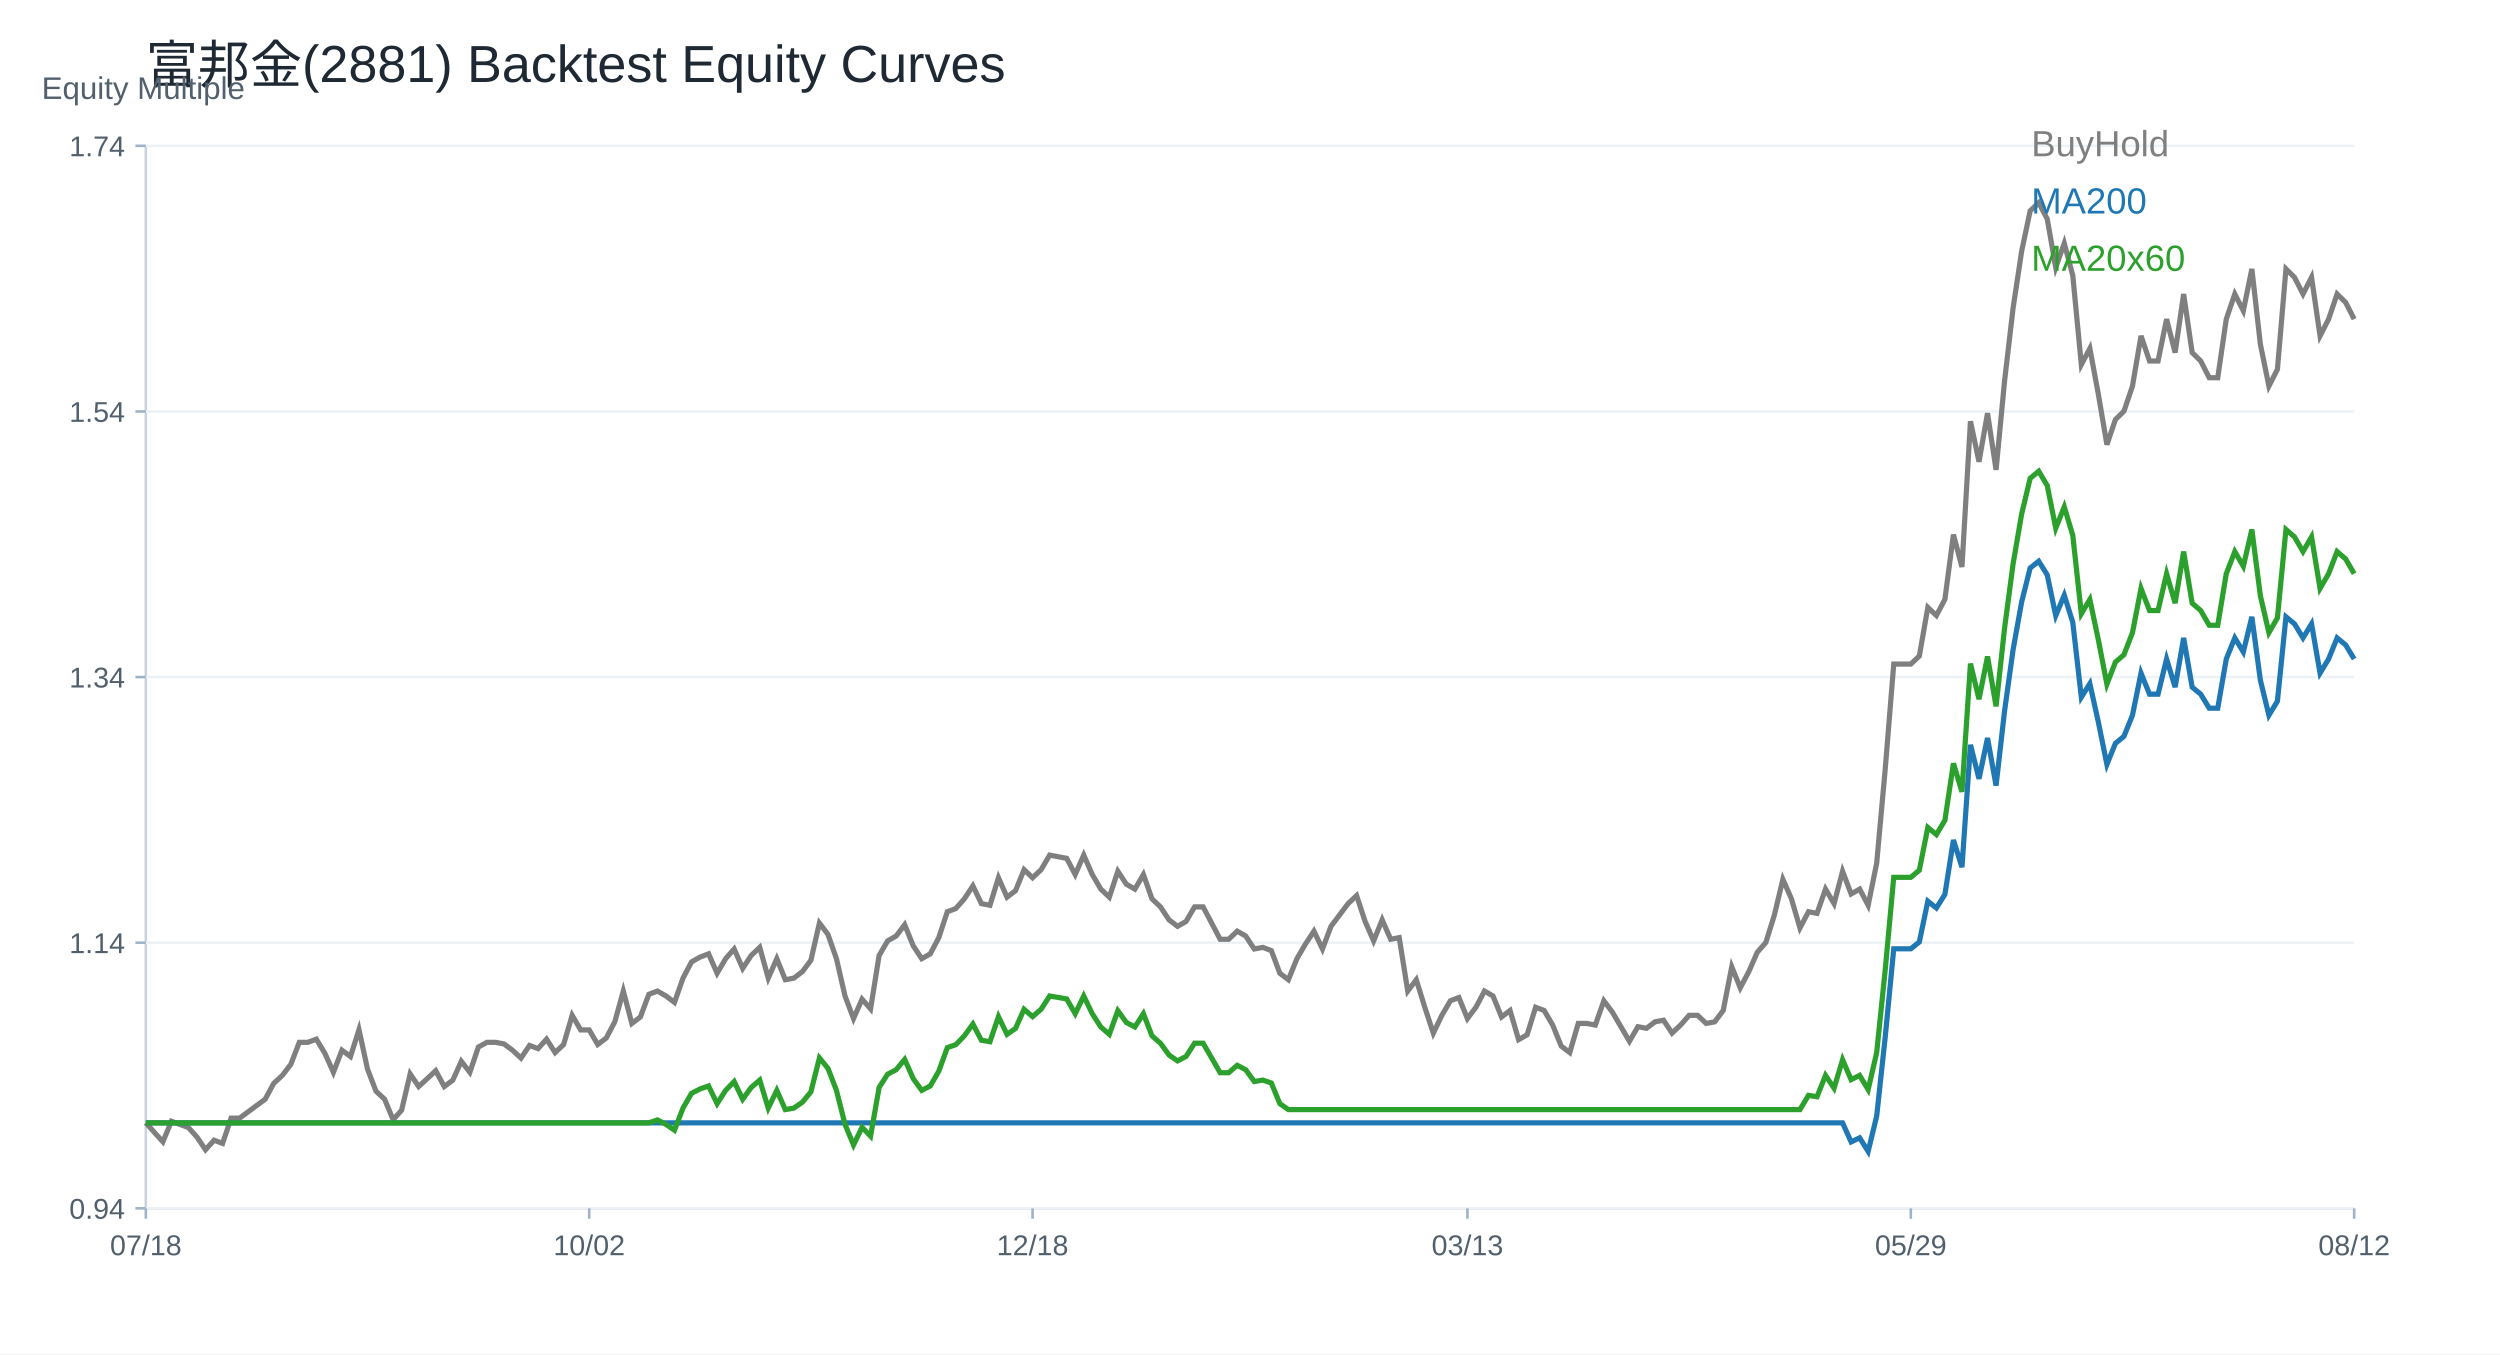
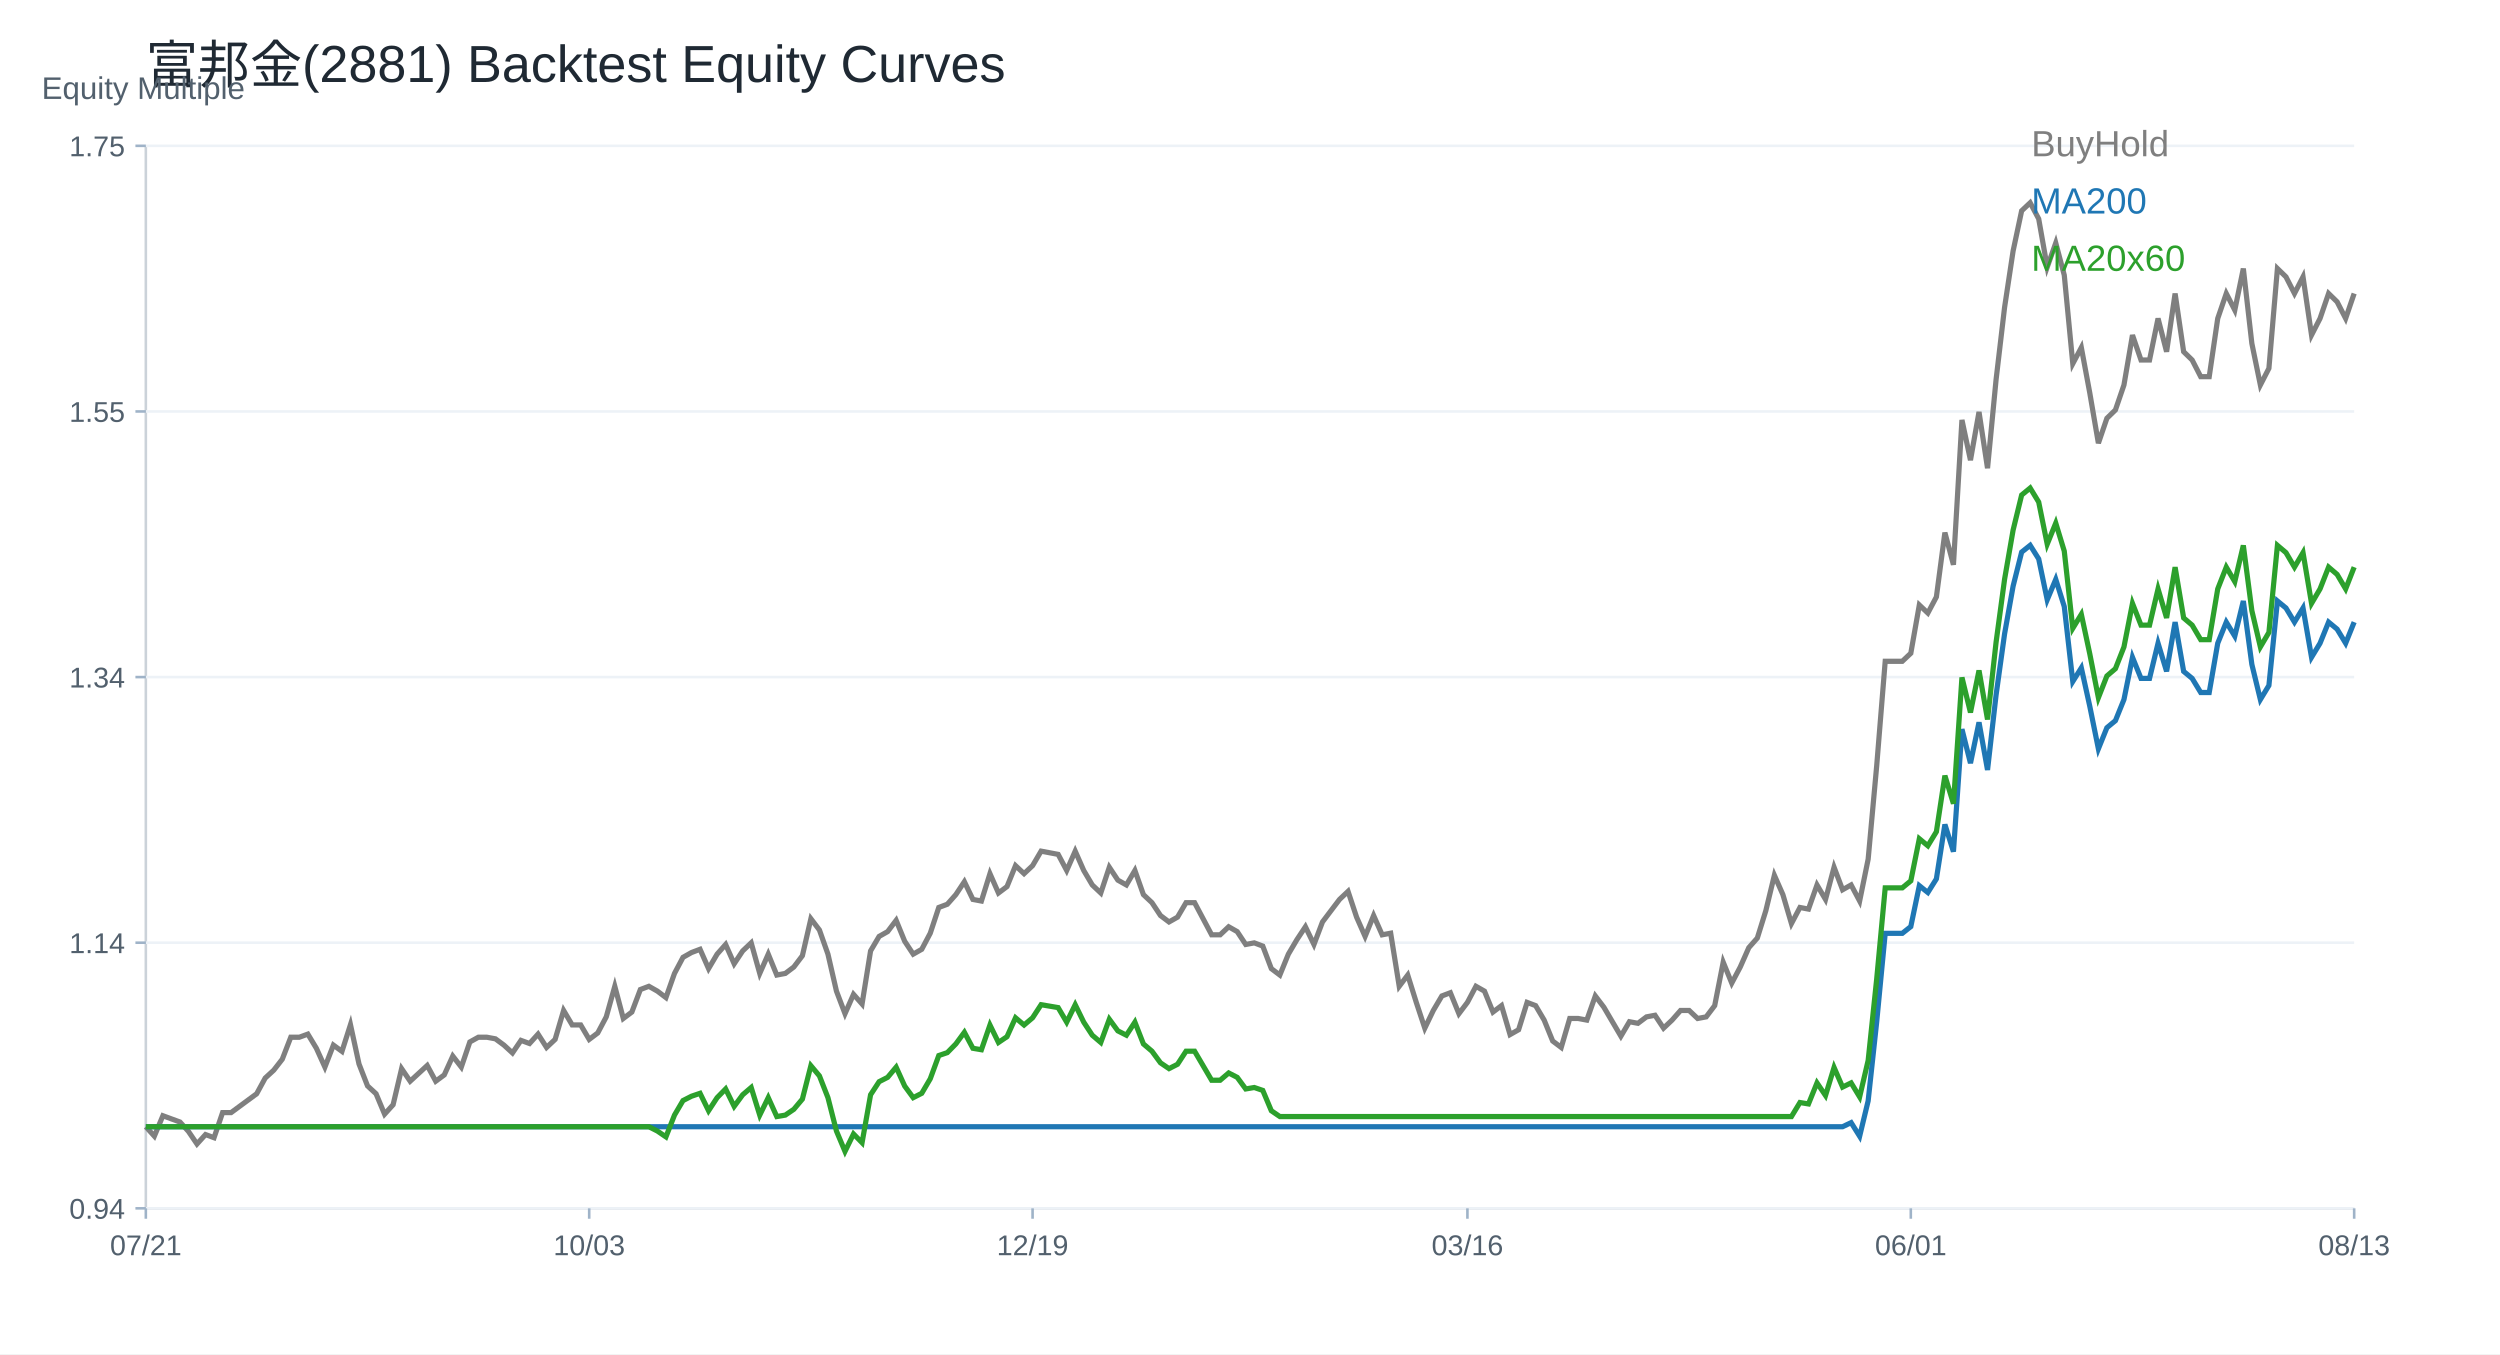
<svg xmlns="http://www.w3.org/2000/svg" width="960" height="520" viewBox="0 0 960 520">
  <rect width="100%" height="100%" fill="white" />
  <text x="56.00" y="32.00" font-size="20" font-family="Arial" fill="#1f2933" text-anchor="start">富邦金(2881) Backtest Equity Curves</text>
  <line x1="56" y1="464" x2="904" y2="464" stroke="#cbd2d9" />
  <line x1="56" y1="56" x2="56" y2="464" stroke="#cbd2d9" />
  <text x="16.00" y="38.00" font-size="12" font-family="Arial" fill="#52606d" text-anchor="start">Equity Multiple</text>
  <line x1="56" y1="464.00" x2="904" y2="464.00" stroke="#edf2f7" />
  <line x1="52" y1="464.00" x2="56" y2="464.00" stroke="#9fb3c8" />
  <text x="48.00" y="468.00" font-size="11" font-family="Arial" fill="#52606d" text-anchor="end">0.94</text>
  <line x1="56" y1="362.00" x2="904" y2="362.00" stroke="#edf2f7" />
  <line x1="52" y1="362.00" x2="56" y2="362.00" stroke="#9fb3c8" />
  <text x="48.00" y="366.00" font-size="11" font-family="Arial" fill="#52606d" text-anchor="end">1.14</text>
  <line x1="56" y1="260.00" x2="904" y2="260.00" stroke="#edf2f7" />
  <line x1="52" y1="260.00" x2="56" y2="260.00" stroke="#9fb3c8" />
  <text x="48.00" y="264.00" font-size="11" font-family="Arial" fill="#52606d" text-anchor="end">1.34</text>
  <line x1="56" y1="158.00" x2="904" y2="158.00" stroke="#edf2f7" />
  <line x1="52" y1="158.00" x2="56" y2="158.00" stroke="#9fb3c8" />
-   <text x="48.00" y="162.00" font-size="11" font-family="Arial" fill="#52606d" text-anchor="end">1.54</text>
+   <text x="48.00" y="162.00" font-size="11" font-family="Arial" fill="#52606d" text-anchor="end">1.55</text>
  <line x1="56" y1="56.00" x2="904" y2="56.00" stroke="#edf2f7" />
  <line x1="52" y1="56.00" x2="56" y2="56.00" stroke="#9fb3c8" />
-   <text x="48.00" y="60.00" font-size="11" font-family="Arial" fill="#52606d" text-anchor="end">1.74</text>
+   <text x="48.00" y="60.00" font-size="11" font-family="Arial" fill="#52606d" text-anchor="end">1.75</text>
  <line x1="56.00" y1="464" x2="56.00" y2="468" stroke="#9fb3c8" />
-   <text x="56.00" y="482.00" font-size="11" font-family="Arial" fill="#52606d" text-anchor="middle">07/18</text>
+   <text x="56.00" y="482.00" font-size="11" font-family="Arial" fill="#52606d" text-anchor="middle">07/21</text>
  <line x1="226.25" y1="464" x2="226.25" y2="468" stroke="#9fb3c8" />
-   <text x="226.25" y="482.00" font-size="11" font-family="Arial" fill="#52606d" text-anchor="middle">10/02</text>
+   <text x="226.25" y="482.00" font-size="11" font-family="Arial" fill="#52606d" text-anchor="middle">10/03</text>
  <line x1="396.51" y1="464" x2="396.51" y2="468" stroke="#9fb3c8" />
-   <text x="396.51" y="482.00" font-size="11" font-family="Arial" fill="#52606d" text-anchor="middle">12/18</text>
+   <text x="396.51" y="482.00" font-size="11" font-family="Arial" fill="#52606d" text-anchor="middle">12/19</text>
  <line x1="563.49" y1="464" x2="563.49" y2="468" stroke="#9fb3c8" />
-   <text x="563.49" y="482.00" font-size="11" font-family="Arial" fill="#52606d" text-anchor="middle">03/13</text>
+   <text x="563.49" y="482.00" font-size="11" font-family="Arial" fill="#52606d" text-anchor="middle">03/16</text>
  <line x1="733.75" y1="464" x2="733.75" y2="468" stroke="#9fb3c8" />
-   <text x="733.75" y="482.00" font-size="11" font-family="Arial" fill="#52606d" text-anchor="middle">05/29</text>
+   <text x="733.75" y="482.00" font-size="11" font-family="Arial" fill="#52606d" text-anchor="middle">06/01</text>
  <line x1="904.00" y1="464" x2="904.00" y2="468" stroke="#9fb3c8" />
-   <text x="904.00" y="482.00" font-size="11" font-family="Arial" fill="#52606d" text-anchor="middle">08/12</text>
-   <polyline fill="none" stroke="#7f7f7f" stroke-width="2" points="56.00,431.18 59.27,434.82 62.55,438.45 65.82,430.57 69.10,431.78 72.37,433.00 75.64,436.63 78.92,441.49 82.19,437.85 85.47,439.06 88.74,429.36 92.02,429.36 95.29,426.93 98.56,424.51 101.84,422.08 105.11,416.02 108.39,412.98 111.66,408.74 114.93,400.25 118.21,400.25 121.48,399.04 124.76,404.49 128.03,411.77 131.31,403.28 134.58,405.71 137.85,395.40 141.13,410.56 144.40,419.05 147.68,422.08 150.95,429.96 154.22,426.33 157.50,412.38 160.77,417.23 164.05,414.20 167.32,411.16 170.59,417.23 173.87,414.80 177.14,407.53 180.42,411.77 183.69,402.07 186.97,400.25 190.24,400.25 193.51,400.86 196.79,403.28 200.06,406.31 203.34,401.46 206.61,402.67 209.88,399.04 213.16,404.19 216.43,401.08 219.71,389.89 222.98,395.49 226.25,395.49 229.53,401.08 232.80,398.60 236.08,392.38 239.35,380.57 242.63,393.00 245.90,390.52 249.17,381.81 252.45,380.57 255.72,382.44 259.00,384.92 262.27,375.60 265.54,369.38 268.82,367.52 272.09,366.27 275.37,373.73 278.64,368.14 281.92,364.41 285.19,371.87 288.46,366.90 291.74,363.79 295.01,375.60 298.29,368.14 301.56,376.22 304.83,375.60 308.11,373.11 311.38,368.76 314.66,354.46 317.93,358.81 321.20,368.14 324.48,382.44 327.75,391.14 331.03,383.68 334.30,387.41 337.58,366.90 340.85,361.30 344.12,359.44 347.40,355.09 350.67,363.17 353.95,368.14 357.22,366.27 360.49,360.06 363.77,350.11 367.04,348.87 370.32,345.14 373.59,340.17 376.86,347.00 380.14,347.63 383.41,337.06 386.69,344.52 389.96,342.03 393.24,333.95 396.51,337.06 399.78,333.95 403.06,328.36 406.33,328.98 409.61,329.60 412.88,335.82 416.15,328.36 419.43,335.82 422.70,341.41 425.98,344.52 429.25,334.57 432.53,339.55 435.80,341.41 439.07,335.82 442.35,345.14 445.62,348.25 448.90,353.22 452.17,355.71 455.44,353.84 458.72,348.25 461.99,348.25 465.27,354.46 468.54,360.68 471.81,360.68 475.09,357.57 478.36,359.44 481.64,364.41 484.91,363.79 488.19,365.03 491.46,373.73 494.73,376.22 498.01,368.14 501.28,362.54 504.56,357.57 507.83,364.41 511.10,355.71 514.38,351.36 517.65,347.00 520.93,343.90 524.20,353.84 527.47,361.30 530.75,353.22 534.02,360.68 537.30,360.06 540.57,380.57 543.85,376.22 547.12,386.79 550.39,396.73 553.67,389.89 556.94,384.30 560.22,383.06 563.49,391.14 566.76,386.79 570.04,380.57 573.31,382.44 576.59,390.52 579.86,388.03 583.14,399.22 586.41,397.35 589.68,386.79 592.96,388.03 596.23,393.62 599.51,401.70 602.78,404.19 606.05,393.00 609.33,393.00 612.60,393.62 615.88,384.30 619.15,388.65 622.42,394.25 625.70,399.84 628.97,394.25 632.25,394.87 635.52,392.38 638.80,391.76 642.07,396.73 645.34,393.62 648.62,389.89 651.89,389.89 655.17,393.00 658.44,392.38 661.71,388.03 664.99,371.25 668.26,379.33 671.54,373.11 674.81,365.65 678.08,361.92 681.36,351.36 684.63,337.68 687.91,345.14 691.18,356.33 694.46,350.11 697.73,350.73 701.00,341.41 704.28,347.00 707.55,334.57 710.83,343.28 714.10,341.41 717.37,347.63 720.65,331.46 723.92,295.41 727.20,255.01 730.47,255.01 733.75,255.01 737.02,251.90 740.29,233.25 743.57,236.36 746.84,230.15 750.12,205.28 753.39,217.71 756.66,161.77 759.94,177.31 763.21,158.66 766.49,180.42 769.76,146.23 773.03,118.26 776.31,96.50 779.58,80.97 782.86,77.86 786.13,84.07 789.41,102.72 792.68,93.40 795.95,105.83 799.23,140.02 802.50,133.80 805.78,151.47 809.05,170.75 812.32,161.11 815.60,157.90 818.87,148.26 822.15,128.98 825.42,138.62 828.69,138.62 831.97,122.55 835.24,135.41 838.52,112.91 841.79,135.41 845.07,138.62 848.34,145.05 851.61,145.05 854.89,122.55 858.16,112.91 861.44,119.34 864.71,103.27 867.98,132.19 871.26,148.26 874.53,141.83 877.81,103.27 881.08,106.49 884.36,112.91 887.63,106.49 890.90,128.98 894.18,122.55 897.45,112.91 900.73,116.13 904.00,122.55" />
+   <text x="904.00" y="482.00" font-size="11" font-family="Arial" fill="#52606d" text-anchor="middle">08/13</text>
+   <polyline fill="none" stroke="#7f7f7f" stroke-width="2" points="56.00,432.66 59.27,436.28 62.55,428.44 65.82,429.65 69.10,430.85 72.37,434.47 75.64,439.29 78.92,435.67 82.19,436.88 85.47,427.24 88.74,427.24 92.02,424.82 95.29,422.41 98.56,420.00 101.84,413.97 105.11,410.96 108.39,406.74 111.66,398.30 114.93,398.30 118.21,397.10 121.48,402.52 124.76,409.76 128.03,401.32 131.31,403.73 134.58,393.48 137.85,408.55 141.13,416.99 144.40,420.00 147.68,427.84 150.95,424.22 154.22,410.36 157.50,415.18 160.77,412.17 164.05,409.15 167.32,415.18 170.59,412.77 173.87,405.54 177.14,409.76 180.42,400.11 183.69,398.30 186.97,398.30 190.24,398.91 193.51,401.32 196.79,404.33 200.06,399.51 203.34,400.71 206.61,397.10 209.88,402.22 213.16,399.13 216.43,388.01 219.71,393.57 222.98,393.57 226.25,399.13 229.53,396.66 232.80,390.48 236.08,378.74 239.35,391.10 242.63,388.63 245.90,379.98 249.17,378.74 252.45,380.60 255.72,383.07 259.00,373.80 262.27,367.62 265.54,365.77 268.82,364.53 272.09,371.95 275.37,366.39 278.64,362.68 281.92,370.09 285.19,365.15 288.46,362.06 291.74,373.80 295.01,366.39 298.29,374.42 301.56,373.80 304.83,371.33 308.11,367.00 311.38,352.79 314.66,357.12 317.93,366.39 321.20,380.60 324.48,389.25 327.75,381.83 331.03,385.54 334.30,365.15 337.58,359.59 340.85,357.74 344.12,353.41 347.40,361.44 350.67,366.39 353.95,364.53 357.22,358.35 360.49,348.47 363.77,347.23 367.04,343.53 370.32,338.58 373.59,345.38 376.86,346.00 380.14,335.49 383.41,342.91 386.69,340.44 389.96,332.41 393.24,335.49 396.51,332.41 399.78,326.84 403.06,327.46 406.33,328.08 409.61,334.26 412.88,326.84 416.15,334.26 419.43,339.82 422.70,342.91 425.98,333.02 429.25,337.97 432.53,339.82 435.80,334.26 439.07,343.53 442.35,346.62 445.62,351.56 448.90,354.03 452.17,352.18 455.44,346.62 458.72,346.62 461.99,352.79 465.27,358.97 468.54,358.97 471.81,355.88 475.09,357.74 478.36,362.68 481.64,362.06 484.91,363.30 488.19,371.95 491.46,374.42 494.73,366.39 498.01,360.83 501.28,355.88 504.56,362.68 507.83,354.03 511.10,349.70 514.38,345.38 517.65,342.29 520.93,352.18 524.20,359.59 527.47,351.56 530.75,358.97 534.02,358.35 537.30,378.74 540.57,374.42 543.85,384.92 547.12,394.81 550.39,388.01 553.67,382.45 556.94,381.21 560.22,389.25 563.49,384.92 566.76,378.74 570.04,380.60 573.31,388.63 576.59,386.16 579.86,397.28 583.14,395.42 586.41,384.92 589.68,386.16 592.96,391.72 596.23,399.75 599.51,402.22 602.78,391.10 606.05,391.10 609.33,391.72 612.60,382.45 615.88,386.77 619.15,392.34 622.42,397.90 625.70,392.34 628.97,392.95 632.25,390.48 635.52,389.86 638.80,394.81 642.07,391.72 645.34,388.01 648.62,388.01 651.89,391.10 655.17,390.48 658.44,386.16 661.71,369.48 664.99,377.51 668.26,371.33 671.54,363.91 674.81,360.21 678.08,349.70 681.36,336.11 684.63,343.53 687.91,354.65 691.18,348.47 694.46,349.09 697.73,339.82 701.00,345.38 704.28,333.02 707.55,341.67 710.83,339.82 714.10,346.00 717.37,329.93 720.65,294.10 723.92,253.94 727.20,253.94 730.47,253.94 733.75,250.85 737.02,232.32 740.29,235.41 743.57,229.23 746.84,204.51 750.12,216.87 753.39,161.26 756.66,176.71 759.94,158.18 763.21,179.80 766.49,145.82 769.76,118.02 773.03,96.39 776.31,80.95 779.58,77.86 782.86,84.04 786.13,102.57 789.41,93.30 792.68,105.66 795.95,139.64 799.23,133.46 802.50,151.03 805.78,170.19 809.05,160.61 812.32,157.42 815.60,147.84 818.87,128.67 822.15,138.25 825.42,138.25 828.69,122.28 831.97,135.06 835.24,112.70 838.52,135.06 841.79,138.25 845.07,144.64 848.34,144.64 851.61,122.28 854.89,112.70 858.16,119.09 861.44,103.12 864.71,131.87 867.98,147.84 871.26,141.45 874.53,103.12 877.81,106.31 881.08,112.70 884.36,106.31 887.63,128.67 890.90,122.28 894.18,112.70 897.45,115.90 900.73,122.28 904.00,112.70" />
  <text x="780.00" y="60.00" font-size="14" font-family="Arial" fill="#7f7f7f" text-anchor="start">BuyHold</text>
-   <polyline fill="none" stroke="#1f77b4" stroke-width="2" points="56.00,431.18 59.27,431.18 62.55,431.18 65.82,431.18 69.10,431.18 72.37,431.18 75.64,431.18 78.92,431.18 82.19,431.18 85.47,431.18 88.74,431.18 92.02,431.18 95.29,431.18 98.56,431.18 101.84,431.18 105.11,431.18 108.39,431.18 111.66,431.18 114.93,431.18 118.21,431.18 121.48,431.18 124.76,431.18 128.03,431.18 131.31,431.18 134.58,431.18 137.85,431.18 141.13,431.18 144.40,431.18 147.68,431.18 150.95,431.18 154.22,431.18 157.50,431.18 160.77,431.18 164.05,431.18 167.32,431.18 170.59,431.18 173.87,431.18 177.14,431.18 180.42,431.18 183.69,431.18 186.97,431.18 190.24,431.18 193.51,431.18 196.79,431.18 200.06,431.18 203.34,431.18 206.61,431.18 209.88,431.18 213.16,431.18 216.43,431.18 219.71,431.18 222.98,431.18 226.25,431.18 229.53,431.18 232.80,431.18 236.08,431.18 239.35,431.18 242.63,431.18 245.90,431.18 249.17,431.18 252.45,431.18 255.72,431.18 259.00,431.18 262.27,431.18 265.54,431.18 268.82,431.18 272.09,431.18 275.37,431.18 278.64,431.18 281.92,431.18 285.19,431.18 288.46,431.18 291.74,431.18 295.01,431.18 298.29,431.18 301.56,431.18 304.83,431.18 308.11,431.18 311.38,431.18 314.66,431.18 317.93,431.18 321.20,431.18 324.48,431.18 327.75,431.18 331.03,431.18 334.30,431.18 337.58,431.18 340.85,431.18 344.12,431.18 347.40,431.18 350.67,431.18 353.95,431.18 357.22,431.18 360.49,431.18 363.77,431.18 367.04,431.18 370.32,431.18 373.59,431.18 376.86,431.18 380.14,431.18 383.41,431.18 386.69,431.18 389.96,431.18 393.24,431.18 396.51,431.18 399.78,431.18 403.06,431.18 406.33,431.18 409.61,431.18 412.88,431.18 416.15,431.18 419.43,431.18 422.70,431.18 425.98,431.18 429.25,431.18 432.53,431.18 435.80,431.18 439.07,431.18 442.35,431.18 445.62,431.18 448.90,431.18 452.17,431.18 455.44,431.18 458.72,431.18 461.99,431.18 465.27,431.18 468.54,431.18 471.81,431.18 475.09,431.18 478.36,431.18 481.64,431.18 484.91,431.18 488.19,431.18 491.46,431.18 494.73,431.18 498.01,431.18 501.28,431.18 504.56,431.18 507.83,431.18 511.10,431.18 514.38,431.18 517.65,431.18 520.93,431.18 524.20,431.18 527.47,431.18 530.75,431.18 534.02,431.18 537.30,431.18 540.57,431.18 543.85,431.18 547.12,431.18 550.39,431.18 553.67,431.18 556.94,431.18 560.22,431.18 563.49,431.18 566.76,431.18 570.04,431.18 573.31,431.18 576.59,431.18 579.86,431.18 583.14,431.18 586.41,431.18 589.68,431.18 592.96,431.18 596.23,431.18 599.51,431.18 602.78,431.18 606.05,431.18 609.33,431.18 612.60,431.18 615.88,431.18 619.15,431.18 622.42,431.18 625.70,431.18 628.97,431.18 632.25,431.18 635.52,431.18 638.80,431.18 642.07,431.18 645.34,431.18 648.62,431.18 651.89,431.18 655.17,431.18 658.44,431.18 661.71,431.18 664.99,431.18 668.26,431.18 671.54,431.18 674.81,431.18 678.08,431.18 681.36,431.18 684.63,431.18 687.91,431.18 691.18,431.18 694.46,431.18 697.73,431.18 701.00,431.18 704.28,431.18 707.55,431.18 710.83,438.49 714.10,436.92 717.37,442.14 720.65,428.57 723.92,398.28 727.20,364.33 730.47,364.33 733.75,364.33 737.02,361.72 740.29,346.06 743.57,348.67 746.84,343.45 750.12,322.56 753.39,333.00 756.66,286.00 759.94,299.06 763.21,283.39 766.49,301.67 769.76,272.95 773.03,249.45 776.31,231.17 779.58,218.12 782.86,215.51 786.13,220.73 789.41,236.40 792.68,228.56 795.95,239.01 799.23,267.73 802.50,262.51 805.78,277.35 809.05,293.55 812.32,285.45 815.60,282.75 818.87,274.65 822.15,258.46 825.42,266.56 828.69,266.56 831.97,253.06 835.24,263.86 838.52,244.96 841.79,263.86 845.07,266.56 848.34,271.95 851.61,271.95 854.89,253.06 858.16,244.96 861.44,250.36 864.71,236.86 867.98,261.16 871.26,274.65 874.53,269.25 877.81,236.86 881.08,239.56 884.36,244.96 887.63,239.56 890.90,258.46 894.18,253.06 897.45,244.96 900.73,247.66 904.00,253.06" />
+   <polyline fill="none" stroke="#1f77b4" stroke-width="2" points="56.00,432.66 59.27,432.66 62.55,432.66 65.82,432.66 69.10,432.66 72.37,432.66 75.64,432.66 78.92,432.66 82.19,432.66 85.47,432.66 88.74,432.66 92.02,432.66 95.29,432.66 98.56,432.66 101.84,432.66 105.11,432.66 108.39,432.66 111.66,432.66 114.93,432.66 118.21,432.66 121.48,432.66 124.76,432.66 128.03,432.66 131.31,432.66 134.58,432.66 137.85,432.66 141.13,432.66 144.40,432.66 147.68,432.66 150.95,432.66 154.22,432.66 157.50,432.66 160.77,432.66 164.05,432.66 167.32,432.66 170.59,432.66 173.87,432.66 177.14,432.66 180.42,432.66 183.69,432.66 186.97,432.66 190.24,432.66 193.51,432.66 196.79,432.66 200.06,432.66 203.34,432.66 206.61,432.66 209.88,432.66 213.16,432.66 216.43,432.66 219.71,432.66 222.98,432.66 226.25,432.66 229.53,432.66 232.80,432.66 236.08,432.66 239.35,432.66 242.63,432.66 245.90,432.66 249.17,432.66 252.45,432.66 255.72,432.66 259.00,432.66 262.27,432.66 265.54,432.66 268.82,432.66 272.09,432.66 275.37,432.66 278.64,432.66 281.92,432.66 285.19,432.66 288.46,432.66 291.74,432.66 295.01,432.66 298.29,432.66 301.56,432.66 304.83,432.66 308.11,432.66 311.38,432.66 314.66,432.66 317.93,432.66 321.20,432.66 324.48,432.66 327.75,432.66 331.03,432.66 334.30,432.66 337.58,432.66 340.85,432.66 344.12,432.66 347.40,432.66 350.67,432.66 353.95,432.66 357.22,432.66 360.49,432.66 363.77,432.66 367.04,432.66 370.32,432.66 373.59,432.66 376.86,432.66 380.14,432.66 383.41,432.66 386.69,432.66 389.96,432.66 393.24,432.66 396.51,432.66 399.78,432.66 403.06,432.66 406.33,432.66 409.61,432.66 412.88,432.66 416.15,432.66 419.43,432.66 422.70,432.66 425.98,432.66 429.25,432.66 432.53,432.66 435.80,432.66 439.07,432.66 442.35,432.66 445.62,432.66 448.90,432.66 452.17,432.66 455.44,432.66 458.72,432.66 461.99,432.66 465.27,432.66 468.54,432.66 471.81,432.66 475.09,432.66 478.36,432.66 481.64,432.66 484.91,432.66 488.19,432.66 491.46,432.66 494.73,432.66 498.01,432.66 501.28,432.66 504.56,432.66 507.83,432.66 511.10,432.66 514.38,432.66 517.65,432.66 520.93,432.66 524.20,432.66 527.47,432.66 530.75,432.66 534.02,432.66 537.30,432.66 540.57,432.66 543.85,432.66 547.12,432.66 550.39,432.66 553.67,432.66 556.94,432.66 560.22,432.66 563.49,432.66 566.76,432.66 570.04,432.66 573.31,432.66 576.59,432.66 579.86,432.66 583.14,432.66 586.41,432.66 589.68,432.66 592.96,432.66 596.23,432.66 599.51,432.66 602.78,432.66 606.05,432.66 609.33,432.66 612.60,432.66 615.88,432.66 619.15,432.66 622.42,432.66 625.70,432.66 628.97,432.66 632.25,432.66 635.52,432.66 638.80,432.66 642.07,432.66 645.34,432.66 648.62,432.66 651.89,432.66 655.17,432.66 658.44,432.66 661.71,432.66 664.99,432.66 668.26,432.66 671.54,432.66 674.81,432.66 678.08,432.66 681.36,432.66 684.63,432.66 687.91,432.66 691.18,432.66 694.46,432.66 697.73,432.66 701.00,432.66 704.28,432.66 707.55,432.66 710.83,431.09 714.10,436.32 717.37,422.73 720.65,392.40 723.92,358.41 727.20,358.41 730.47,358.41 733.75,355.80 737.02,340.11 740.29,342.73 743.57,337.50 746.84,316.59 750.12,327.04 753.39,279.99 756.66,293.06 759.94,277.37 763.21,295.67 766.49,266.91 769.76,243.39 773.03,225.09 776.31,212.01 779.58,209.40 782.86,214.63 786.13,230.31 789.41,222.47 792.68,232.93 795.95,261.69 799.23,256.46 802.50,271.32 805.78,287.54 809.05,279.43 812.32,276.73 815.60,268.62 818.87,252.40 822.15,260.51 825.42,260.51 828.69,247.00 831.97,257.81 835.24,238.89 838.52,257.81 841.79,260.51 845.07,265.92 848.34,265.92 851.61,247.00 854.89,238.89 858.16,244.29 861.44,230.78 864.71,255.11 867.98,268.62 871.26,263.21 874.53,230.78 877.81,233.48 881.08,238.89 884.36,233.48 887.63,252.40 890.90,247.00 894.18,238.89 897.45,241.59 900.73,247.00 904.00,238.89" />
  <text x="780.00" y="82.00" font-size="14" font-family="Arial" fill="#1f77b4" text-anchor="start">MA200</text>
-   <polyline fill="none" stroke="#2ca02c" stroke-width="2" points="56.00,431.18 59.27,431.18 62.55,431.18 65.82,431.18 69.10,431.18 72.37,431.18 75.64,431.18 78.92,431.18 82.19,431.18 85.47,431.18 88.74,431.18 92.02,431.18 95.29,431.18 98.56,431.18 101.84,431.18 105.11,431.18 108.39,431.18 111.66,431.18 114.93,431.18 118.21,431.18 121.48,431.18 124.76,431.18 128.03,431.18 131.31,431.18 134.58,431.18 137.85,431.18 141.13,431.18 144.40,431.18 147.68,431.18 150.95,431.18 154.22,431.18 157.50,431.18 160.77,431.18 164.05,431.18 167.32,431.18 170.59,431.18 173.87,431.18 177.14,431.18 180.42,431.18 183.69,431.18 186.97,431.18 190.24,431.18 193.51,431.18 196.79,431.18 200.06,431.18 203.34,431.18 206.61,431.18 209.88,431.18 213.16,431.18 216.43,431.18 219.71,431.18 222.98,431.18 226.25,431.18 229.53,431.18 232.80,431.18 236.08,431.18 239.35,431.18 242.63,431.18 245.90,431.18 249.17,431.18 252.45,430.04 255.72,431.74 259.00,434.01 262.27,425.51 265.54,419.85 268.82,418.15 272.09,417.01 275.37,423.81 278.64,418.71 281.92,415.31 285.19,422.11 288.46,417.58 291.74,414.75 295.01,425.51 298.29,418.71 301.56,426.08 304.83,425.51 308.11,423.25 311.38,419.28 314.66,406.25 317.93,410.22 321.20,418.71 324.48,431.74 327.75,439.67 331.03,432.88 334.30,436.28 337.58,417.58 340.85,412.48 344.12,410.78 347.40,406.82 350.67,414.18 353.95,418.71 357.22,417.01 360.49,411.35 363.77,402.29 367.04,401.15 370.32,397.75 373.59,393.22 376.86,399.45 380.14,400.02 383.41,390.39 386.69,397.19 389.96,394.92 393.24,387.56 396.51,390.39 399.78,387.56 403.06,382.46 406.33,383.02 409.61,383.59 412.88,389.26 416.15,382.46 419.43,389.26 422.70,394.35 425.98,397.19 429.25,388.12 432.53,392.65 435.80,394.35 439.07,389.26 442.35,397.75 445.62,400.59 448.90,405.12 452.17,407.38 455.44,405.68 458.72,400.59 461.99,400.59 465.27,406.25 468.54,411.92 471.81,411.92 475.09,409.08 478.36,410.78 481.64,415.31 484.91,414.75 488.19,415.88 491.46,423.81 494.73,426.08 498.01,426.08 501.28,426.08 504.56,426.08 507.83,426.08 511.10,426.08 514.38,426.08 517.65,426.08 520.93,426.08 524.20,426.08 527.47,426.08 530.75,426.08 534.02,426.08 537.30,426.08 540.57,426.08 543.85,426.08 547.12,426.08 550.39,426.08 553.67,426.08 556.94,426.08 560.22,426.08 563.49,426.08 566.76,426.08 570.04,426.08 573.31,426.08 576.59,426.08 579.86,426.08 583.14,426.08 586.41,426.08 589.68,426.08 592.96,426.08 596.23,426.08 599.51,426.08 602.78,426.08 606.05,426.08 609.33,426.08 612.60,426.08 615.88,426.08 619.15,426.08 622.42,426.08 625.70,426.08 628.97,426.08 632.25,426.08 635.52,426.08 638.80,426.08 642.07,426.08 645.34,426.08 648.62,426.08 651.89,426.08 655.17,426.08 658.44,426.08 661.71,426.08 664.99,426.08 668.26,426.08 671.54,426.08 674.81,426.08 678.08,426.08 681.36,426.08 684.63,426.08 687.91,426.08 691.18,426.08 694.46,420.61 697.73,421.15 701.00,412.95 704.28,417.87 707.55,406.93 710.83,414.59 714.10,412.95 717.37,418.42 720.65,404.19 723.92,372.46 727.20,336.89 730.47,336.89 733.75,336.89 737.02,334.16 740.29,317.74 743.57,320.48 746.84,315.01 750.12,293.12 753.39,304.06 756.66,254.82 759.94,268.50 763.21,252.09 766.49,271.24 769.76,241.14 773.03,216.52 776.31,197.37 779.58,183.69 782.86,180.96 786.13,186.43 789.41,202.84 792.68,194.63 795.95,205.58 799.23,235.67 802.50,230.20 805.78,245.76 809.05,262.73 812.32,254.24 815.60,251.41 818.87,242.93 822.15,225.96 825.42,234.44 828.69,234.44 831.97,220.30 835.24,231.61 838.52,211.81 841.79,231.61 845.07,234.44 848.34,240.10 851.61,240.10 854.89,220.30 858.16,211.81 861.44,217.47 864.71,203.33 867.98,228.78 871.26,242.93 874.53,237.27 877.81,203.33 881.08,206.16 884.36,211.81 887.63,206.16 890.90,225.96 894.18,220.30 897.45,211.81 900.73,214.64 904.00,220.30" />
+   <polyline fill="none" stroke="#2ca02c" stroke-width="2" points="56.00,432.66 59.27,432.66 62.55,432.66 65.82,432.66 69.10,432.66 72.37,432.66 75.64,432.66 78.92,432.66 82.19,432.66 85.47,432.66 88.74,432.66 92.02,432.66 95.29,432.66 98.56,432.66 101.84,432.66 105.11,432.66 108.39,432.66 111.66,432.66 114.93,432.66 118.21,432.66 121.48,432.66 124.76,432.66 128.03,432.66 131.31,432.66 134.58,432.66 137.85,432.66 141.13,432.66 144.40,432.66 147.68,432.66 150.95,432.66 154.22,432.66 157.50,432.66 160.77,432.66 164.05,432.66 167.32,432.66 170.59,432.66 173.87,432.66 177.14,432.66 180.42,432.66 183.69,432.66 186.97,432.66 190.24,432.66 193.51,432.66 196.79,432.66 200.06,432.66 203.34,432.66 206.61,432.66 209.88,432.66 213.16,432.66 216.43,432.66 219.71,432.66 222.98,432.66 226.25,432.66 229.53,432.66 232.80,432.66 236.08,432.66 239.35,432.66 242.63,432.66 245.90,432.66 249.17,432.66 252.45,434.33 255.72,436.56 259.00,428.20 262.27,422.62 265.54,420.95 268.82,419.83 272.09,426.52 275.37,421.50 278.64,418.16 281.92,424.85 285.19,420.39 288.46,417.60 291.74,428.20 295.01,421.50 298.29,428.76 301.56,428.20 304.83,425.97 308.11,422.06 311.38,409.23 314.66,413.14 317.93,421.50 321.20,434.33 324.48,442.14 327.75,435.45 331.03,438.80 334.30,420.39 337.58,415.37 340.85,413.70 344.12,409.79 347.40,417.04 350.67,421.50 353.95,419.83 357.22,414.25 360.49,405.33 363.77,404.21 367.04,400.87 370.32,396.40 373.59,402.54 376.86,403.10 380.14,393.61 383.41,400.31 386.69,398.08 389.96,390.83 393.24,393.61 396.51,390.83 399.78,385.81 403.06,386.36 406.33,386.92 409.61,392.50 412.88,385.81 416.15,392.50 419.43,397.52 422.70,400.31 425.98,391.38 429.25,395.85 432.53,397.52 435.80,392.50 439.07,400.87 442.35,403.66 445.62,408.12 448.90,410.35 452.17,408.68 455.44,403.66 458.72,403.66 461.99,409.23 465.27,414.81 468.54,414.81 471.81,412.02 475.09,413.70 478.36,418.16 481.64,417.60 484.91,418.72 488.19,426.52 491.46,428.76 494.73,428.76 498.01,428.76 501.28,428.76 504.56,428.76 507.83,428.76 511.10,428.76 514.38,428.76 517.65,428.76 520.93,428.76 524.20,428.76 527.47,428.76 530.75,428.76 534.02,428.76 537.30,428.76 540.57,428.76 543.85,428.76 547.12,428.76 550.39,428.76 553.67,428.76 556.94,428.76 560.22,428.76 563.49,428.76 566.76,428.76 570.04,428.76 573.31,428.76 576.59,428.76 579.86,428.76 583.14,428.76 586.41,428.76 589.68,428.76 592.96,428.76 596.23,428.76 599.51,428.76 602.78,428.76 606.05,428.76 609.33,428.76 612.60,428.76 615.88,428.76 619.15,428.76 622.42,428.76 625.70,428.76 628.97,428.76 632.25,428.76 635.52,428.76 638.80,428.76 642.07,428.76 645.34,428.76 648.62,428.76 651.89,428.76 655.17,428.76 658.44,428.76 661.71,428.76 664.99,428.76 668.26,428.76 671.54,428.76 674.81,428.76 678.08,428.76 681.36,428.76 684.63,428.76 687.91,428.76 691.18,423.37 694.46,423.91 697.73,415.83 701.00,420.67 704.28,409.90 707.55,417.44 710.83,415.83 714.10,421.21 717.37,407.21 720.65,375.96 723.92,340.94 727.20,340.94 730.47,340.94 733.75,338.25 737.02,322.08 740.29,324.78 743.57,319.39 746.84,297.84 750.12,308.62 753.39,260.13 756.66,273.60 759.94,257.44 763.21,276.29 766.49,246.66 769.76,222.42 773.03,203.56 776.31,190.09 779.58,187.40 782.86,192.79 786.13,208.95 789.41,200.87 792.68,211.64 795.95,241.27 799.23,235.89 802.50,251.20 805.78,267.91 809.05,259.56 812.32,256.77 815.60,248.42 818.87,231.71 822.15,240.06 825.42,240.06 828.69,226.14 831.97,237.28 835.24,217.78 838.52,237.28 841.79,240.06 845.07,245.63 848.34,245.63 851.61,226.14 854.89,217.78 858.16,223.35 861.44,209.43 864.71,234.49 867.98,248.42 871.26,242.85 874.53,209.43 877.81,212.21 881.08,217.78 884.36,212.21 887.63,231.71 890.90,226.14 894.18,217.78 897.45,220.57 900.73,226.14 904.00,217.78" />
  <text x="780.00" y="104.00" font-size="14" font-family="Arial" fill="#2ca02c" text-anchor="start">MA20x60</text>
</svg>
